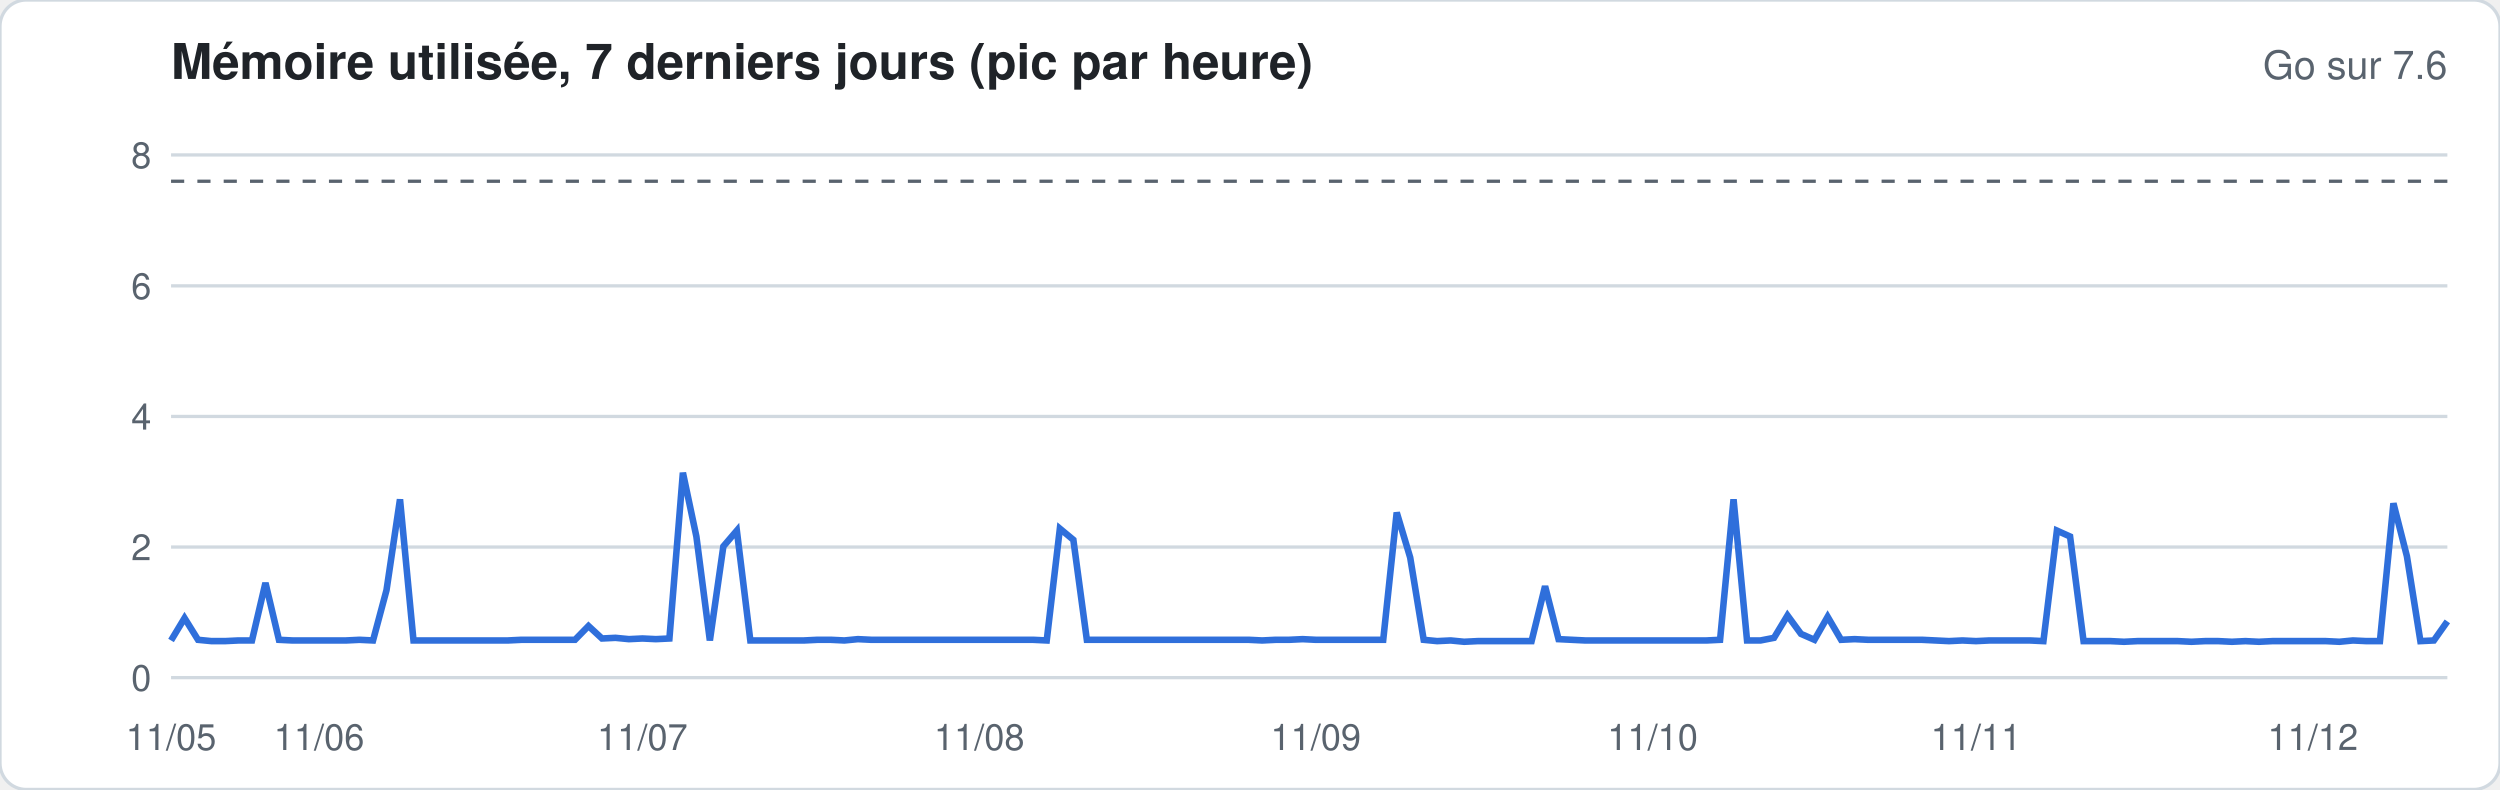
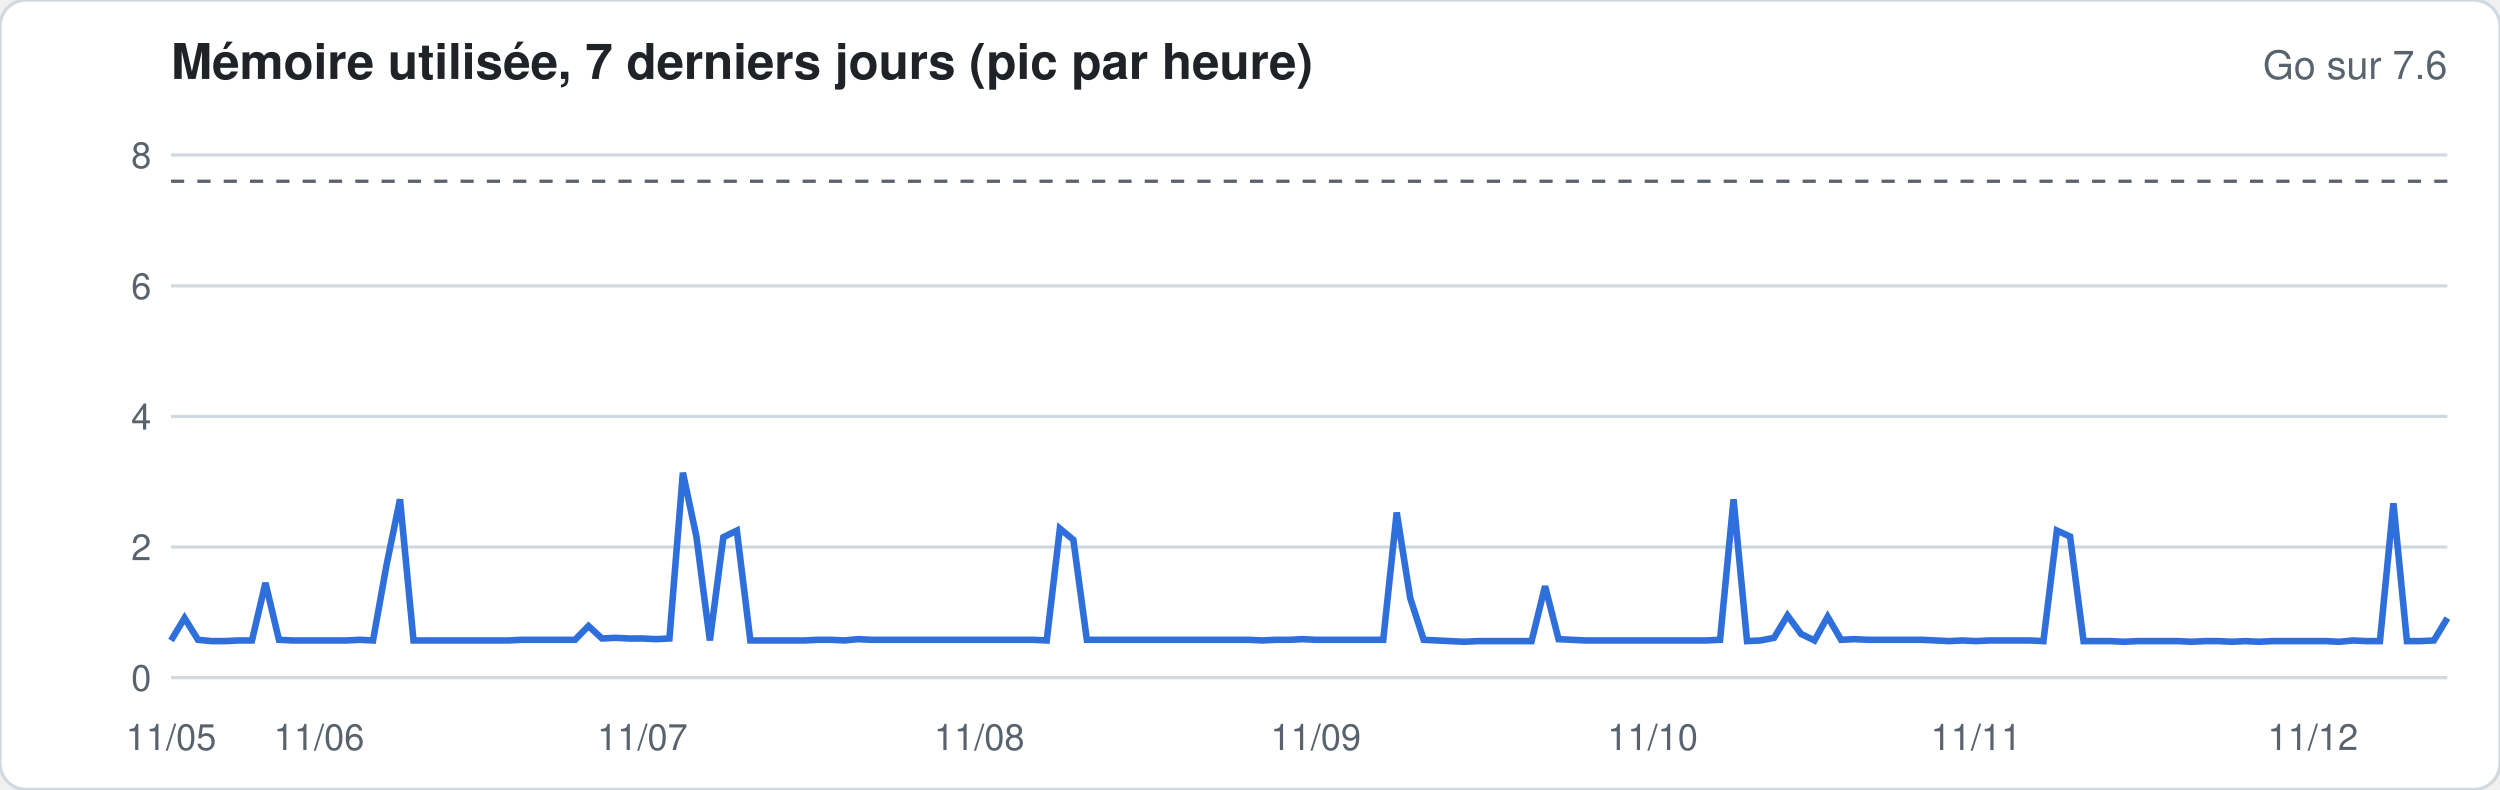
<svg xmlns="http://www.w3.org/2000/svg" width="760" height="240" viewBox="0 0 760 240" font-family="-apple-system,Segoe UI,Helvetica,Arial,sans-serif">
  <rect width="760" height="240" rx="8" fill="#ffffff" stroke="#d1d9e0" />
  <text x="52" y="24" font-size="15" font-weight="600" fill="#1f2328">Mémoire utilisée, 7 derniers jours (pic par heure)</text>
  <text x="744" y="24" font-size="12" fill="#59636e" text-anchor="end">Go sur 7.6</text>
  <line x1="52" x2="744" y1="206.0" y2="206.0" stroke="#d1d9e0" stroke-width="1" />
  <text x="46" y="210.0" font-size="11" fill="#59636e" text-anchor="end">0</text>
  <line x1="52" x2="744" y1="166.3" y2="166.3" stroke="#d1d9e0" stroke-width="1" />
  <text x="46" y="170.3" font-size="11" fill="#59636e" text-anchor="end">2</text>
  <line x1="52" x2="744" y1="126.6" y2="126.6" stroke="#d1d9e0" stroke-width="1" />
  <text x="46" y="130.6" font-size="11" fill="#59636e" text-anchor="end">4</text>
  <line x1="52" x2="744" y1="86.9" y2="86.9" stroke="#d1d9e0" stroke-width="1" />
  <text x="46" y="90.9" font-size="11" fill="#59636e" text-anchor="end">6</text>
  <line x1="52" x2="744" y1="47.1" y2="47.1" stroke="#d1d9e0" stroke-width="1" />
  <text x="46" y="51.1" font-size="11" fill="#59636e" text-anchor="end">8</text>
  <line x1="52" x2="744" y1="55.1" y2="55.1" stroke="#59636e" stroke-dasharray="4 4" />
-   <polyline fill="none" stroke="#2f6fdb" stroke-width="2" points="52.0,194.7 56.1,187.9 60.2,194.5 64.3,194.9 68.4,194.9 72.5,194.7 76.6,194.7 80.7,177.2 84.8,194.5 88.9,194.7 92.9,194.7 97.0,194.7 101.1,194.7 105.2,194.7 109.3,194.5 113.4,194.7 117.5,179.4 121.6,151.8 125.7,194.7 129.8,194.7 133.9,194.7 138.0,194.7 142.1,194.7 146.2,194.7 150.3,194.7 154.4,194.7 158.5,194.5 162.6,194.5 166.7,194.5 170.7,194.5 174.8,194.5 178.9,190.3 183.0,194.1 187.1,193.9 191.2,194.3 195.3,194.1 199.4,194.3 203.5,194.1 207.6,143.7 211.7,163.1 215.8,194.7 219.9,166.1 224.0,161.3 228.1,194.7 232.2,194.7 236.3,194.7 240.4,194.7 244.4,194.7 248.5,194.5 252.6,194.5 256.7,194.7 260.8,194.3 264.9,194.5 269.0,194.5 273.1,194.5 277.2,194.5 281.3,194.5 285.4,194.5 289.5,194.5 293.6,194.5 297.7,194.5 301.8,194.5 305.9,194.5 310.0,194.5 314.1,194.5 318.2,194.7 322.2,160.7 326.3,164.1 330.4,194.5 334.5,194.5 338.6,194.5 342.7,194.5 346.8,194.5 350.9,194.5 355.0,194.5 359.1,194.5 363.2,194.5 367.3,194.5 371.4,194.5 375.5,194.5 379.6,194.5 383.7,194.7 387.8,194.5 391.9,194.5 396.0,194.3 400.0,194.5 404.1,194.5 408.2,194.5 412.3,194.5 416.4,194.5 420.5,194.5 424.6,155.8 428.7,169.5 432.8,194.5 436.9,194.9 441.0,194.7 445.1,195.1 449.2,194.9 453.3,194.9 457.4,194.9 461.5,194.9 465.6,194.9 469.7,178.2 473.8,194.3 477.8,194.5 481.9,194.7 486.0,194.7 490.1,194.7 494.2,194.7 498.3,194.7 502.4,194.7 506.5,194.7 510.6,194.7 514.7,194.7 518.8,194.7 522.9,194.5 527.0,151.8 531.1,194.7 535.2,194.7 539.3,193.9 543.4,187.1 547.5,192.7 551.6,194.5 555.6,187.5 559.7,194.5 563.8,194.3 567.9,194.5 572.0,194.5 576.1,194.5 580.2,194.5 584.3,194.5 588.4,194.7 592.5,194.9 596.6,194.7 600.7,194.9 604.8,194.7 608.9,194.7 613.0,194.7 617.1,194.7 621.2,194.9 625.3,161.3 629.3,163.1 633.4,194.9 637.5,194.9 641.6,194.9 645.7,195.1 649.8,194.9 653.9,194.9 658.0,194.9 662.1,194.9 666.2,195.1 670.3,194.9 674.4,194.9 678.5,195.1 682.6,194.9 686.7,195.1 690.8,194.9 694.9,194.9 699.0,194.9 703.1,194.9 707.1,194.9 711.2,195.1 715.3,194.7 719.4,194.9 723.5,194.9 727.6,153.0 731.7,169.1 735.8,194.9 739.9,194.7 744.0,188.9" />
+   <polyline fill="none" stroke="#2f6fdb" stroke-width="2" points="52.0,194.7 56.1,187.9 60.2,194.5 64.3,194.9 68.4,194.9 72.5,194.7 76.6,194.7 80.7,177.2 84.8,194.5 88.9,194.7 92.9,194.7 97.0,194.7 101.1,194.7 105.2,194.7 109.3,194.5 113.4,194.7 117.5,171.8 121.6,151.8 125.7,194.7 129.8,194.7 133.9,194.7 138.0,194.7 142.1,194.7 146.2,194.7 150.3,194.7 154.4,194.7 158.5,194.5 162.6,194.5 166.7,194.5 170.7,194.5 174.8,194.5 178.9,190.3 183.0,194.1 187.1,193.9 191.2,194.1 195.3,194.1 199.4,194.3 203.5,194.1 207.6,143.7 211.7,163.1 215.8,194.7 219.9,163.3 224.0,161.3 228.1,194.7 232.2,194.7 236.3,194.7 240.4,194.7 244.4,194.7 248.5,194.5 252.6,194.5 256.7,194.7 260.8,194.3 264.9,194.5 269.0,194.5 273.1,194.5 277.2,194.5 281.3,194.5 285.4,194.5 289.5,194.5 293.6,194.5 297.7,194.5 301.8,194.5 305.9,194.5 310.0,194.5 314.1,194.5 318.2,194.7 322.2,160.7 326.3,164.1 330.4,194.5 334.5,194.5 338.6,194.5 342.7,194.5 346.8,194.5 350.9,194.5 355.0,194.5 359.1,194.5 363.2,194.5 367.3,194.5 371.4,194.5 375.5,194.5 379.6,194.5 383.7,194.7 387.8,194.5 391.9,194.5 396.0,194.3 400.0,194.5 404.1,194.5 408.2,194.5 412.3,194.5 416.4,194.5 420.5,194.5 424.6,155.8 428.7,181.8 432.8,194.5 436.9,194.7 441.0,194.9 445.1,195.1 449.2,194.9 453.3,194.9 457.4,194.9 461.5,194.9 465.6,194.9 469.7,178.2 473.8,194.3 477.8,194.5 481.9,194.7 486.0,194.7 490.1,194.7 494.2,194.7 498.3,194.7 502.4,194.7 506.5,194.7 510.6,194.7 514.7,194.7 518.8,194.7 522.9,194.5 527.0,151.8 531.1,194.9 535.2,194.7 539.3,193.9 543.4,187.1 547.5,192.7 551.6,194.7 555.6,187.5 559.7,194.5 563.8,194.3 567.9,194.5 572.0,194.5 576.1,194.5 580.2,194.5 584.3,194.5 588.4,194.7 592.5,194.9 596.6,194.7 600.7,194.9 604.8,194.7 608.9,194.7 613.0,194.7 617.1,194.7 621.2,194.9 625.3,161.3 629.3,163.1 633.4,194.9 637.5,194.9 641.6,194.9 645.7,195.1 649.8,194.9 653.9,194.9 658.0,194.9 662.1,194.9 666.2,195.1 670.3,194.9 674.4,194.9 678.5,195.1 682.6,194.9 686.7,195.1 690.8,194.9 694.9,194.9 699.0,194.9 703.1,194.9 707.1,194.9 711.2,195.1 715.3,194.7 719.4,194.9 723.5,194.9 727.6,153.0 731.7,194.9 735.8,194.9 739.9,194.7 744.0,187.9" />
  <text x="52.0" y="228" font-size="11" fill="#59636e" text-anchor="middle">11/05</text>
  <text x="97.0" y="228" font-size="11" fill="#59636e" text-anchor="middle">11/06</text>
  <text x="195.3" y="228" font-size="11" fill="#59636e" text-anchor="middle">11/07</text>
  <text x="297.7" y="228" font-size="11" fill="#59636e" text-anchor="middle">11/08</text>
  <text x="400.0" y="228" font-size="11" fill="#59636e" text-anchor="middle">11/09</text>
  <text x="502.4" y="228" font-size="11" fill="#59636e" text-anchor="middle">11/10</text>
  <text x="600.7" y="228" font-size="11" fill="#59636e" text-anchor="middle">11/11</text>
  <text x="703.1" y="228" font-size="11" fill="#59636e" text-anchor="middle">11/12</text>
</svg>
